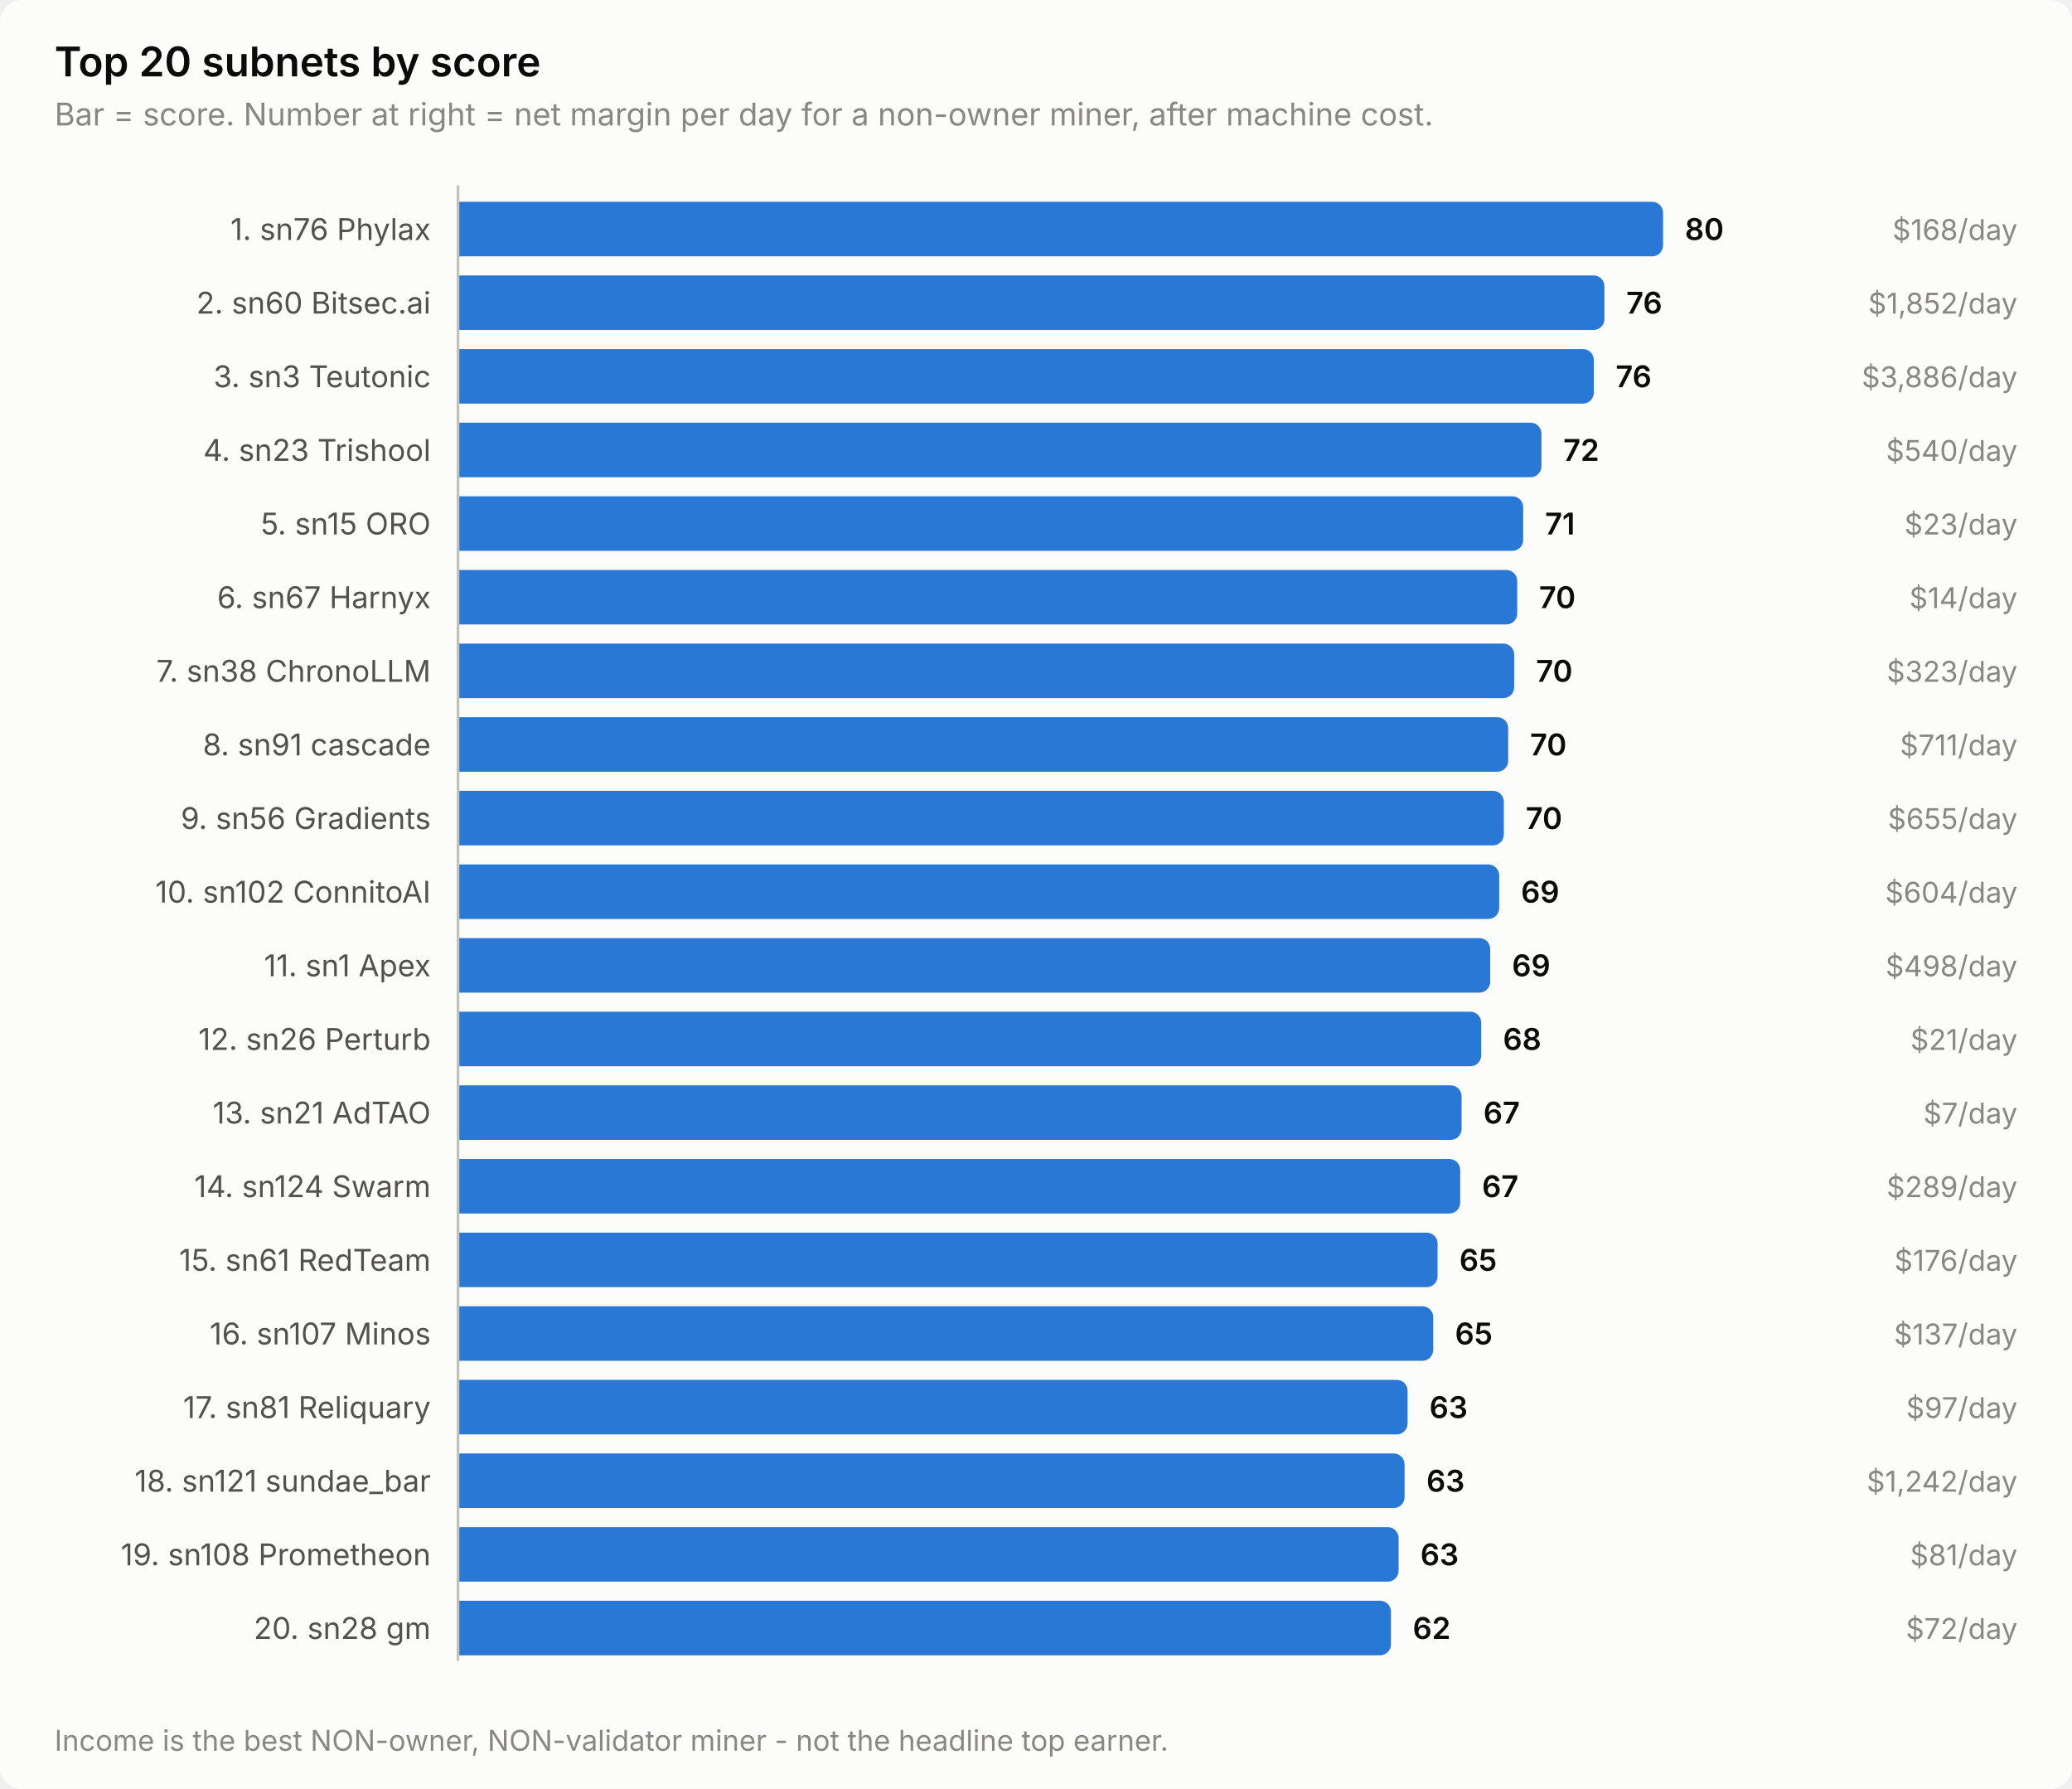
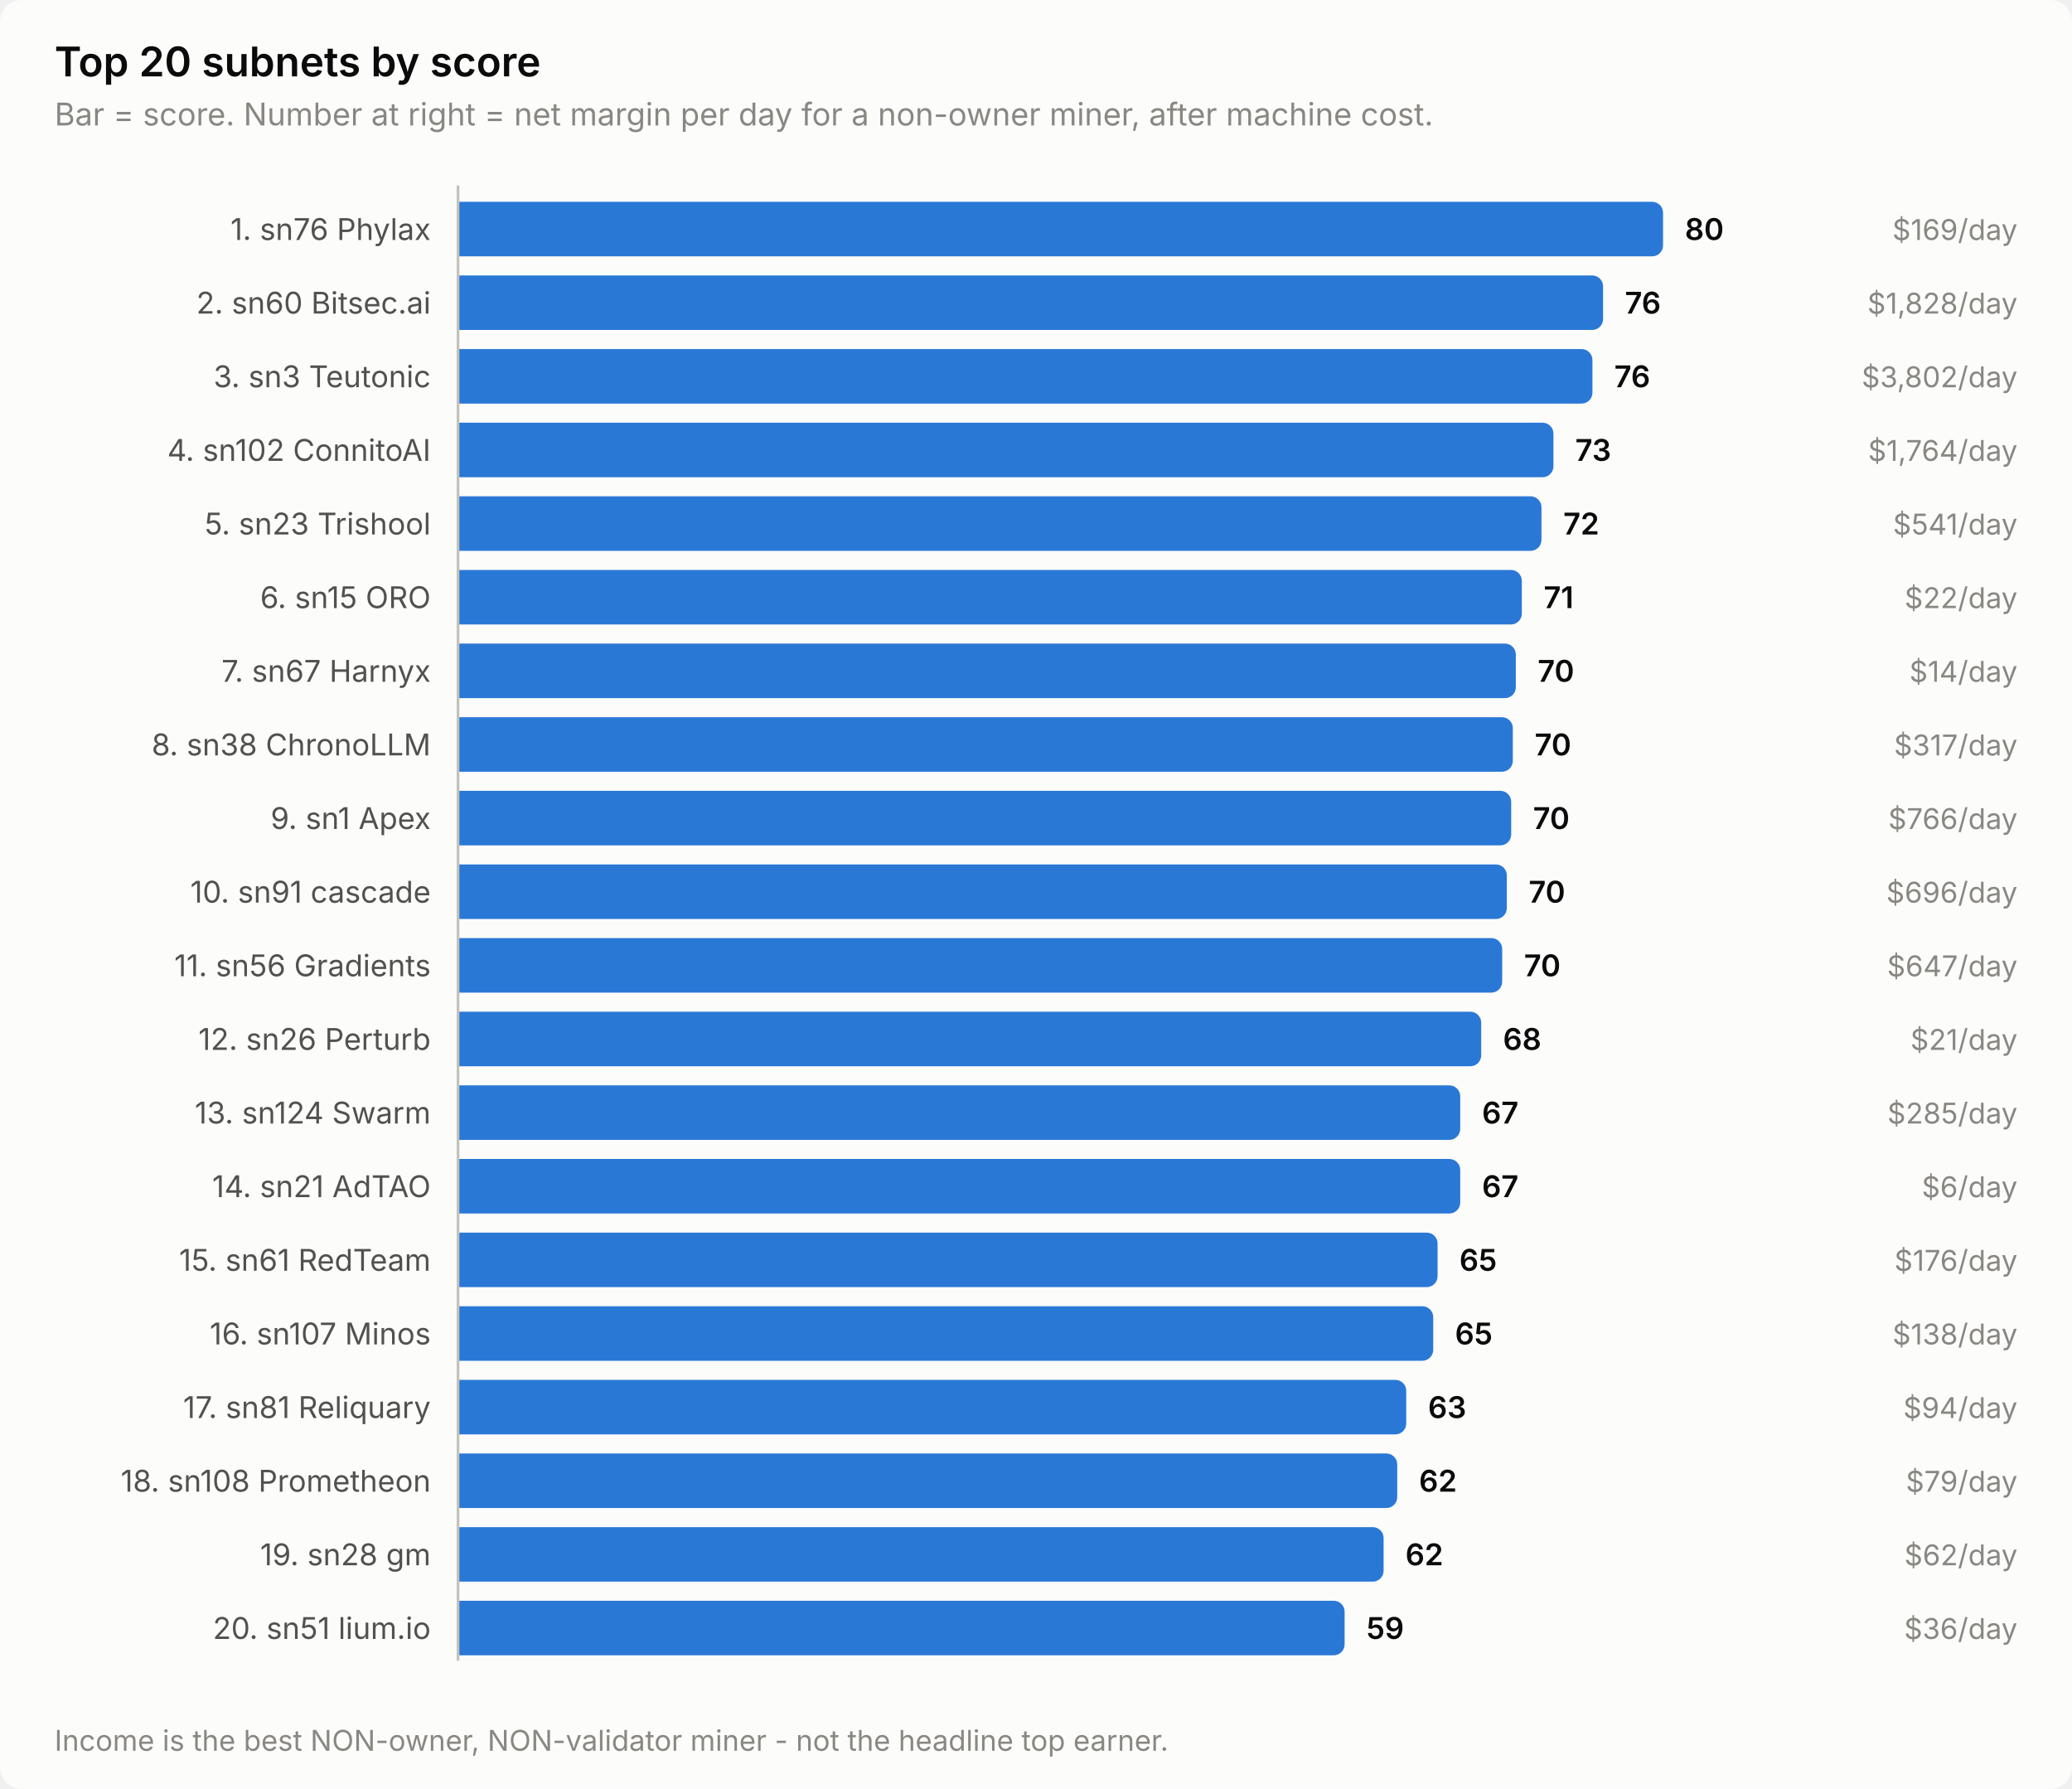
<svg xmlns="http://www.w3.org/2000/svg" width="760" height="656" viewBox="0 0 760 656" role="img" aria-label="Top 20 subnets by score">
  <style>
    text { font-family: system-ui, -apple-system, 'Segoe UI', sans-serif; }
    .t-title { font-size: 15px; font-weight: 600; }
    .t-sub { font-size: 11.5px; }
    .t-lab { font-size: 11px; }
    .t-val { font-size: 11px; font-weight: 600; font-variant-numeric: tabular-nums; }
    .t-tick { font-size: 10.5px; font-variant-numeric: tabular-nums; }

    .surface { fill: #fcfcfb; }
    .ink { fill: #0b0b0b; }
    .ink2 { fill: #52514e; }
    .muted { fill: #898781; }
    .grid { stroke: #e1e0d9; }
    .axis { stroke: #c3c2b7; }
    .accent { fill: #2a78d6; }
    .critical { fill: #d03b3b; }
    .deemph { fill: #d8d7d0; }

    @media (prefers-color-scheme: dark) {
      .surface { fill: #1a1a19; }
      .ink { fill: #ffffff; }
      .ink2 { fill: #c3c2b7; }
      .muted { fill: #898781; }
      .grid { stroke: #2c2c2a; }
      .axis { stroke: #383835; }
      .accent { fill: #3987e5; }
      .deemph { fill: #3a3a37; }
    }
</style>
  <rect class="surface" width="760" height="656" rx="8" />
  <text class="ink t-title" x="20" y="28">Top 20 subnets by score</text>
  <text class="muted t-sub" x="20" y="46">Bar = score. Number at right = net margin per day for a non-owner miner, after machine cost.</text>
  <text class="ink2 t-lab" x="158" y="88" text-anchor="end">1. sn76 Phylax</text>
  <path class="accent" d="M168.0,74.0 H606.0 a4.0,4.0 0 0 1 4.0,4.0 V90.0 a4.0,4.0 0 0 1 -4.0,4.0 H168.0 Z" />
  <text class="ink t-val" x="618.0" y="88">80</text>
-   <text class="muted t-tick" x="740" y="88" text-anchor="end">$168/day</text>
+   <text class="muted t-tick" x="740" y="88" text-anchor="end">$169/day</text>
  <text class="ink2 t-lab" x="158" y="115" text-anchor="end">2. sn60 Bitsec.ai</text>
-   <path class="accent" d="M168.0,101.0 H584.5 a4.0,4.0 0 0 1 4.0,4.0 V117.0 a4.0,4.0 0 0 1 -4.0,4.0 H168.0 Z" />
-   <text class="ink t-val" x="596.5" y="115">76</text>
-   <text class="muted t-tick" x="740" y="115" text-anchor="end">$1,852/day</text>
+   <path class="accent" d="M168.0,101.0 H584.0 a4.0,4.0 0 0 1 4.0,4.0 V117.0 a4.0,4.0 0 0 1 -4.0,4.0 H168.0 Z" />
+   <text class="ink t-val" x="596.0" y="115">76</text>
+   <text class="muted t-tick" x="740" y="115" text-anchor="end">$1,828/day</text>
  <text class="ink2 t-lab" x="158" y="142" text-anchor="end">3. sn3 Teutonic</text>
-   <path class="accent" d="M168.0,128.0 H580.6 a4.0,4.0 0 0 1 4.0,4.0 V144.0 a4.0,4.0 0 0 1 -4.0,4.0 H168.0 Z" />
-   <text class="ink t-val" x="592.6" y="142">76</text>
-   <text class="muted t-tick" x="740" y="142" text-anchor="end">$3,886/day</text>
-   <text class="ink2 t-lab" x="158" y="169" text-anchor="end">4. sn23 Trishool</text>
-   <path class="accent" d="M168.0,155.0 H561.4 a4.0,4.0 0 0 1 4.0,4.0 V171.0 a4.0,4.0 0 0 1 -4.0,4.0 H168.0 Z" />
-   <text class="ink t-val" x="573.4" y="169">72</text>
-   <text class="muted t-tick" x="740" y="169" text-anchor="end">$540/day</text>
-   <text class="ink2 t-lab" x="158" y="196" text-anchor="end">5. sn15 ORO</text>
-   <path class="accent" d="M168.0,182.0 H554.7 a4.0,4.0 0 0 1 4.0,4.0 V198.0 a4.0,4.0 0 0 1 -4.0,4.0 H168.0 Z" />
-   <text class="ink t-val" x="566.7" y="196">71</text>
-   <text class="muted t-tick" x="740" y="196" text-anchor="end">$23/day</text>
-   <text class="ink2 t-lab" x="158" y="223" text-anchor="end">6. sn67 Harnyx</text>
-   <path class="accent" d="M168.0,209.0 H552.5 a4.0,4.0 0 0 1 4.0,4.0 V225.0 a4.0,4.0 0 0 1 -4.0,4.0 H168.0 Z" />
-   <text class="ink t-val" x="564.5" y="223">70</text>
-   <text class="muted t-tick" x="740" y="223" text-anchor="end">$14/day</text>
-   <text class="ink2 t-lab" x="158" y="250" text-anchor="end">7. sn38 ChronoLLM</text>
-   <path class="accent" d="M168.0,236.0 H551.4 a4.0,4.0 0 0 1 4.0,4.0 V252.0 a4.0,4.0 0 0 1 -4.0,4.0 H168.0 Z" />
-   <text class="ink t-val" x="563.4" y="250">70</text>
-   <text class="muted t-tick" x="740" y="250" text-anchor="end">$323/day</text>
-   <text class="ink2 t-lab" x="158" y="277" text-anchor="end">8. sn91 cascade</text>
-   <path class="accent" d="M168.0,263.0 H549.2 a4.0,4.0 0 0 1 4.0,4.0 V279.0 a4.0,4.0 0 0 1 -4.0,4.0 H168.0 Z" />
-   <text class="ink t-val" x="561.2" y="277">70</text>
-   <text class="muted t-tick" x="740" y="277" text-anchor="end">$711/day</text>
-   <text class="ink2 t-lab" x="158" y="304" text-anchor="end">9. sn56 Gradients</text>
-   <path class="accent" d="M168.0,290.0 H547.6 a4.0,4.0 0 0 1 4.0,4.0 V306.0 a4.0,4.0 0 0 1 -4.0,4.0 H168.0 Z" />
-   <text class="ink t-val" x="559.6" y="304">70</text>
-   <text class="muted t-tick" x="740" y="304" text-anchor="end">$655/day</text>
-   <text class="ink2 t-lab" x="158" y="331" text-anchor="end">10. sn102 ConnitoAI</text>
-   <path class="accent" d="M168.0,317.0 H545.9 a4.0,4.0 0 0 1 4.0,4.0 V333.0 a4.0,4.0 0 0 1 -4.0,4.0 H168.0 Z" />
-   <text class="ink t-val" x="557.9" y="331">69</text>
-   <text class="muted t-tick" x="740" y="331" text-anchor="end">$604/day</text>
-   <text class="ink2 t-lab" x="158" y="358" text-anchor="end">11. sn1 Apex</text>
-   <path class="accent" d="M168.0,344.0 H542.6 a4.0,4.0 0 0 1 4.0,4.0 V360.0 a4.0,4.0 0 0 1 -4.0,4.0 H168.0 Z" />
-   <text class="ink t-val" x="554.6" y="358">69</text>
-   <text class="muted t-tick" x="740" y="358" text-anchor="end">$498/day</text>
+   <path class="accent" d="M168.0,128.0 H580.1 a4.0,4.0 0 0 1 4.0,4.0 V144.0 a4.0,4.0 0 0 1 -4.0,4.0 H168.0 Z" />
+   <text class="ink t-val" x="592.1" y="142">76</text>
+   <text class="muted t-tick" x="740" y="142" text-anchor="end">$3,802/day</text>
+   <text class="ink2 t-lab" x="158" y="169" text-anchor="end">4. sn102 ConnitoAI</text>
+   <path class="accent" d="M168.0,155.0 H565.8 a4.0,4.0 0 0 1 4.0,4.0 V171.0 a4.0,4.0 0 0 1 -4.0,4.0 H168.0 Z" />
+   <text class="ink t-val" x="577.8" y="169">73</text>
+   <text class="muted t-tick" x="740" y="169" text-anchor="end">$1,764/day</text>
+   <text class="ink2 t-lab" x="158" y="196" text-anchor="end">5. sn23 Trishool</text>
+   <path class="accent" d="M168.0,182.0 H561.4 a4.0,4.0 0 0 1 4.0,4.0 V198.0 a4.0,4.0 0 0 1 -4.0,4.0 H168.0 Z" />
+   <text class="ink t-val" x="573.4" y="196">72</text>
+   <text class="muted t-tick" x="740" y="196" text-anchor="end">$541/day</text>
+   <text class="ink2 t-lab" x="158" y="223" text-anchor="end">6. sn15 ORO</text>
+   <path class="accent" d="M168.0,209.0 H554.2 a4.0,4.0 0 0 1 4.0,4.0 V225.0 a4.0,4.0 0 0 1 -4.0,4.0 H168.0 Z" />
+   <text class="ink t-val" x="566.2" y="223">71</text>
+   <text class="muted t-tick" x="740" y="223" text-anchor="end">$22/day</text>
+   <text class="ink2 t-lab" x="158" y="250" text-anchor="end">7. sn67 Harnyx</text>
+   <path class="accent" d="M168.0,236.0 H552.0 a4.0,4.0 0 0 1 4.0,4.0 V252.0 a4.0,4.0 0 0 1 -4.0,4.0 H168.0 Z" />
+   <text class="ink t-val" x="564.0" y="250">70</text>
+   <text class="muted t-tick" x="740" y="250" text-anchor="end">$14/day</text>
+   <text class="ink2 t-lab" x="158" y="277" text-anchor="end">8. sn38 ChronoLLM</text>
+   <path class="accent" d="M168.0,263.0 H550.9 a4.0,4.0 0 0 1 4.0,4.0 V279.0 a4.0,4.0 0 0 1 -4.0,4.0 H168.0 Z" />
+   <text class="ink t-val" x="562.9" y="277">70</text>
+   <text class="muted t-tick" x="740" y="277" text-anchor="end">$317/day</text>
+   <text class="ink2 t-lab" x="158" y="304" text-anchor="end">9. sn1 Apex</text>
+   <path class="accent" d="M168.0,290.0 H550.3 a4.0,4.0 0 0 1 4.0,4.0 V306.0 a4.0,4.0 0 0 1 -4.0,4.0 H168.0 Z" />
+   <text class="ink t-val" x="562.3" y="304">70</text>
+   <text class="muted t-tick" x="740" y="304" text-anchor="end">$766/day</text>
+   <text class="ink2 t-lab" x="158" y="331" text-anchor="end">10. sn91 cascade</text>
+   <path class="accent" d="M168.0,317.0 H548.7 a4.0,4.0 0 0 1 4.0,4.0 V333.0 a4.0,4.0 0 0 1 -4.0,4.0 H168.0 Z" />
+   <text class="ink t-val" x="560.7" y="331">70</text>
+   <text class="muted t-tick" x="740" y="331" text-anchor="end">$696/day</text>
+   <text class="ink2 t-lab" x="158" y="358" text-anchor="end">11. sn56 Gradients</text>
+   <path class="accent" d="M168.0,344.0 H547.0 a4.0,4.0 0 0 1 4.0,4.0 V360.0 a4.0,4.0 0 0 1 -4.0,4.0 H168.0 Z" />
+   <text class="ink t-val" x="559.0" y="358">70</text>
+   <text class="muted t-tick" x="740" y="358" text-anchor="end">$647/day</text>
  <text class="ink2 t-lab" x="158" y="385" text-anchor="end">12. sn26 Perturb</text>
  <path class="accent" d="M168.0,371.0 H539.3 a4.0,4.0 0 0 1 4.0,4.0 V387.0 a4.0,4.0 0 0 1 -4.0,4.0 H168.0 Z" />
  <text class="ink t-val" x="551.3" y="385">68</text>
  <text class="muted t-tick" x="740" y="385" text-anchor="end">$21/day</text>
-   <text class="ink2 t-lab" x="158" y="412" text-anchor="end">13. sn21 AdTAO</text>
-   <path class="accent" d="M168.0,398.0 H532.1 a4.0,4.0 0 0 1 4.0,4.0 V414.0 a4.0,4.0 0 0 1 -4.0,4.0 H168.0 Z" />
-   <text class="ink t-val" x="544.1" y="412">67</text>
-   <text class="muted t-tick" x="740" y="412" text-anchor="end">$7/day</text>
-   <text class="ink2 t-lab" x="158" y="439" text-anchor="end">14. sn124 Swarm</text>
+   <text class="ink2 t-lab" x="158" y="412" text-anchor="end">13. sn124 Swarm</text>
+   <path class="accent" d="M168.0,398.0 H531.6 a4.0,4.0 0 0 1 4.0,4.0 V414.0 a4.0,4.0 0 0 1 -4.0,4.0 H168.0 Z" />
+   <text class="ink t-val" x="543.6" y="412">67</text>
+   <text class="muted t-tick" x="740" y="412" text-anchor="end">$285/day</text>
+   <text class="ink2 t-lab" x="158" y="439" text-anchor="end">14. sn21 AdTAO</text>
  <path class="accent" d="M168.0,425.0 H531.6 a4.0,4.0 0 0 1 4.0,4.0 V441.0 a4.0,4.0 0 0 1 -4.0,4.0 H168.0 Z" />
  <text class="ink t-val" x="543.6" y="439">67</text>
-   <text class="muted t-tick" x="740" y="439" text-anchor="end">$289/day</text>
+   <text class="muted t-tick" x="740" y="439" text-anchor="end">$6/day</text>
  <text class="ink2 t-lab" x="158" y="466" text-anchor="end">15. sn61 RedTeam</text>
  <path class="accent" d="M168.0,452.0 H523.3 a4.0,4.0 0 0 1 4.0,4.0 V468.0 a4.0,4.0 0 0 1 -4.0,4.0 H168.0 Z" />
  <text class="ink t-val" x="535.3" y="466">65</text>
  <text class="muted t-tick" x="740" y="466" text-anchor="end">$176/day</text>
  <text class="ink2 t-lab" x="158" y="493" text-anchor="end">16. sn107 Minos</text>
  <path class="accent" d="M168.0,479.0 H521.7 a4.0,4.0 0 0 1 4.0,4.0 V495.0 a4.0,4.0 0 0 1 -4.0,4.0 H168.0 Z" />
  <text class="ink t-val" x="533.7" y="493">65</text>
-   <text class="muted t-tick" x="740" y="493" text-anchor="end">$137/day</text>
+   <text class="muted t-tick" x="740" y="493" text-anchor="end">$138/day</text>
  <text class="ink2 t-lab" x="158" y="520" text-anchor="end">17. sn81 Reliquary</text>
-   <path class="accent" d="M168.0,506.0 H512.3 a4.0,4.0 0 0 1 4.0,4.0 V522.0 a4.0,4.0 0 0 1 -4.0,4.0 H168.0 Z" />
-   <text class="ink t-val" x="524.3" y="520">63</text>
-   <text class="muted t-tick" x="740" y="520" text-anchor="end">$97/day</text>
-   <text class="ink2 t-lab" x="158" y="547" text-anchor="end">18. sn121 sundae_bar</text>
-   <path class="accent" d="M168.0,533.0 H511.2 a4.0,4.0 0 0 1 4.0,4.0 V549.0 a4.0,4.0 0 0 1 -4.0,4.0 H168.0 Z" />
-   <text class="ink t-val" x="523.2" y="547">63</text>
-   <text class="muted t-tick" x="740" y="547" text-anchor="end">$1,242/day</text>
-   <text class="ink2 t-lab" x="158" y="574" text-anchor="end">19. sn108 Prometheon</text>
-   <path class="accent" d="M168.0,560.0 H509.0 a4.0,4.0 0 0 1 4.0,4.0 V576.0 a4.0,4.0 0 0 1 -4.0,4.0 H168.0 Z" />
-   <text class="ink t-val" x="521.0" y="574">63</text>
-   <text class="muted t-tick" x="740" y="574" text-anchor="end">$81/day</text>
-   <text class="ink2 t-lab" x="158" y="601" text-anchor="end">20. sn28 gm</text>
-   <path class="accent" d="M168.0,587.0 H506.2 a4.0,4.0 0 0 1 4.0,4.0 V603.0 a4.0,4.0 0 0 1 -4.0,4.0 H168.0 Z" />
-   <text class="ink t-val" x="518.2" y="601">62</text>
-   <text class="muted t-tick" x="740" y="601" text-anchor="end">$72/day</text>
+   <path class="accent" d="M168.0,506.0 H511.8 a4.0,4.0 0 0 1 4.0,4.0 V522.0 a4.0,4.0 0 0 1 -4.0,4.0 H168.0 Z" />
+   <text class="ink t-val" x="523.8" y="520">63</text>
+   <text class="muted t-tick" x="740" y="520" text-anchor="end">$94/day</text>
+   <text class="ink2 t-lab" x="158" y="547" text-anchor="end">18. sn108 Prometheon</text>
+   <path class="accent" d="M168.0,533.0 H508.5 a4.0,4.0 0 0 1 4.0,4.0 V549.0 a4.0,4.0 0 0 1 -4.0,4.0 H168.0 Z" />
+   <text class="ink t-val" x="520.5" y="547">62</text>
+   <text class="muted t-tick" x="740" y="547" text-anchor="end">$79/day</text>
+   <text class="ink2 t-lab" x="158" y="574" text-anchor="end">19. sn28 gm</text>
+   <path class="accent" d="M168.0,560.0 H503.5 a4.0,4.0 0 0 1 4.0,4.0 V576.0 a4.0,4.0 0 0 1 -4.0,4.0 H168.0 Z" />
+   <text class="ink t-val" x="515.5" y="574">62</text>
+   <text class="muted t-tick" x="740" y="574" text-anchor="end">$62/day</text>
+   <text class="ink2 t-lab" x="158" y="601" text-anchor="end">20. sn51 lium.io</text>
+   <path class="accent" d="M168.0,587.0 H489.2 a4.0,4.0 0 0 1 4.0,4.0 V603.0 a4.0,4.0 0 0 1 -4.0,4.0 H168.0 Z" />
+   <text class="ink t-val" x="501.2" y="601">59</text>
+   <text class="muted t-tick" x="740" y="601" text-anchor="end">$36/day</text>
  <line class="axis" x1="168" y1="68" x2="168" y2="609" stroke-width="1" />
  <text class="muted t-tick" x="20" y="642">Income is the best NON-owner, NON-validator miner - not the headline top earner.</text>
</svg>
